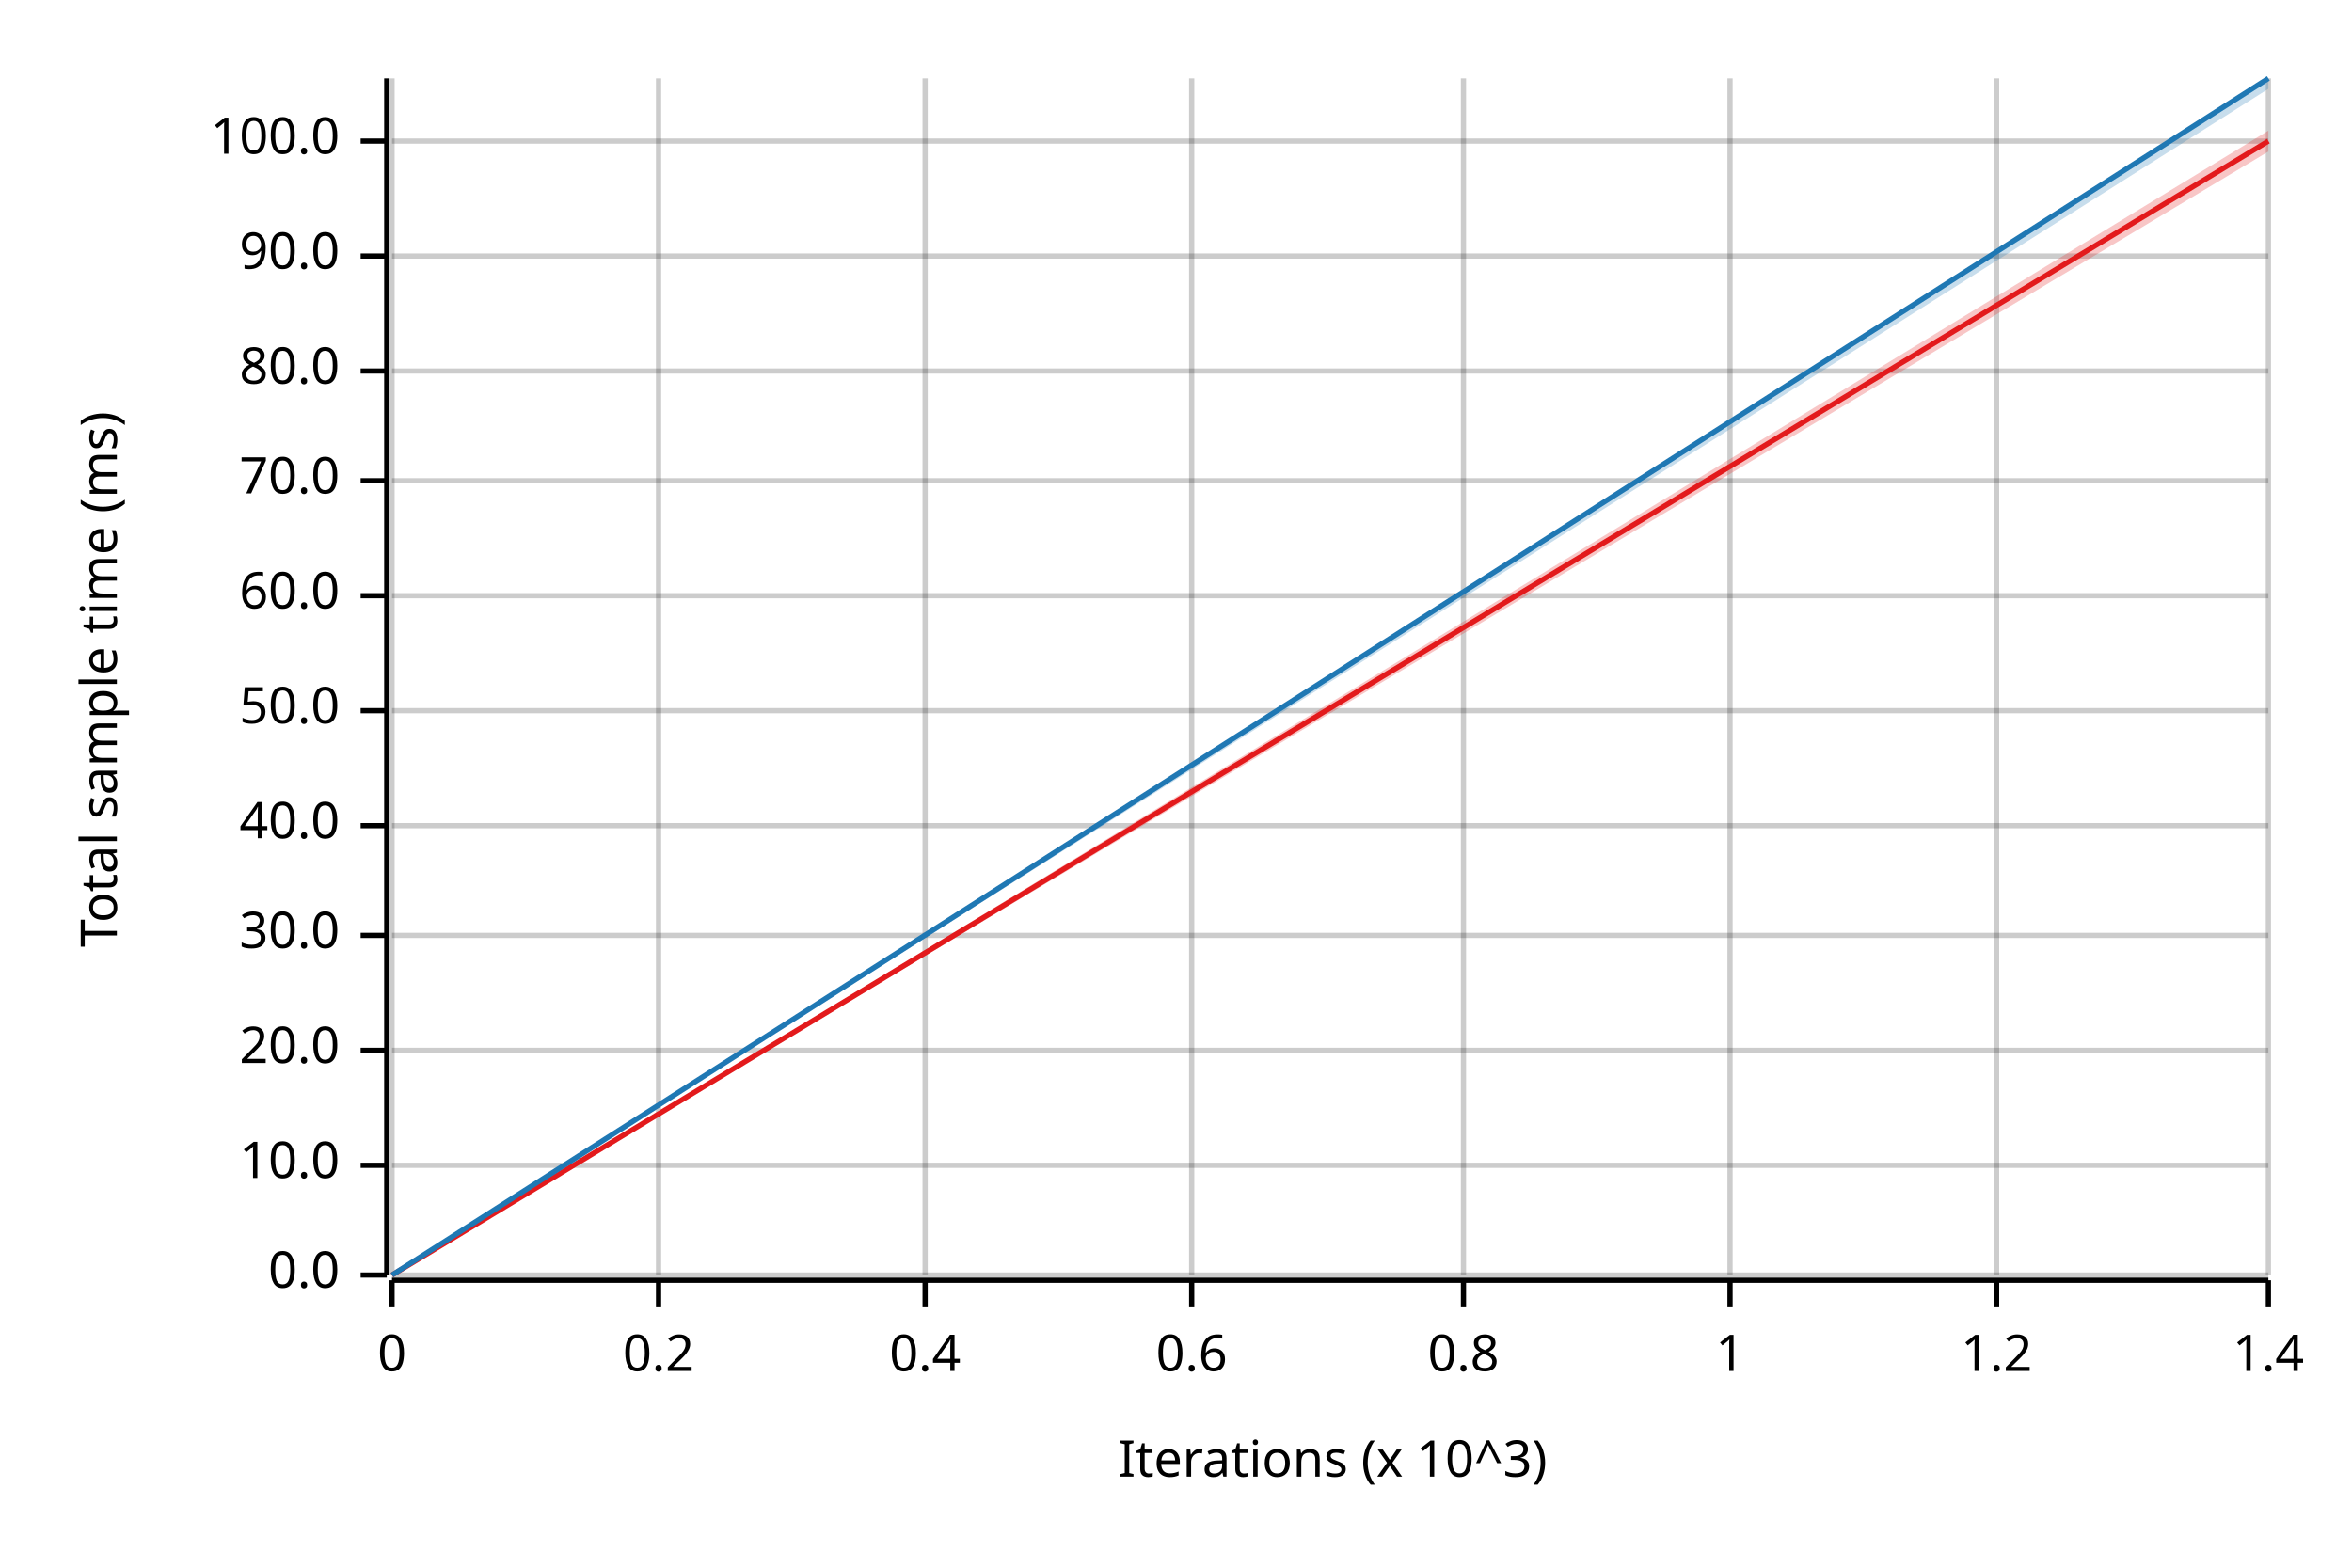
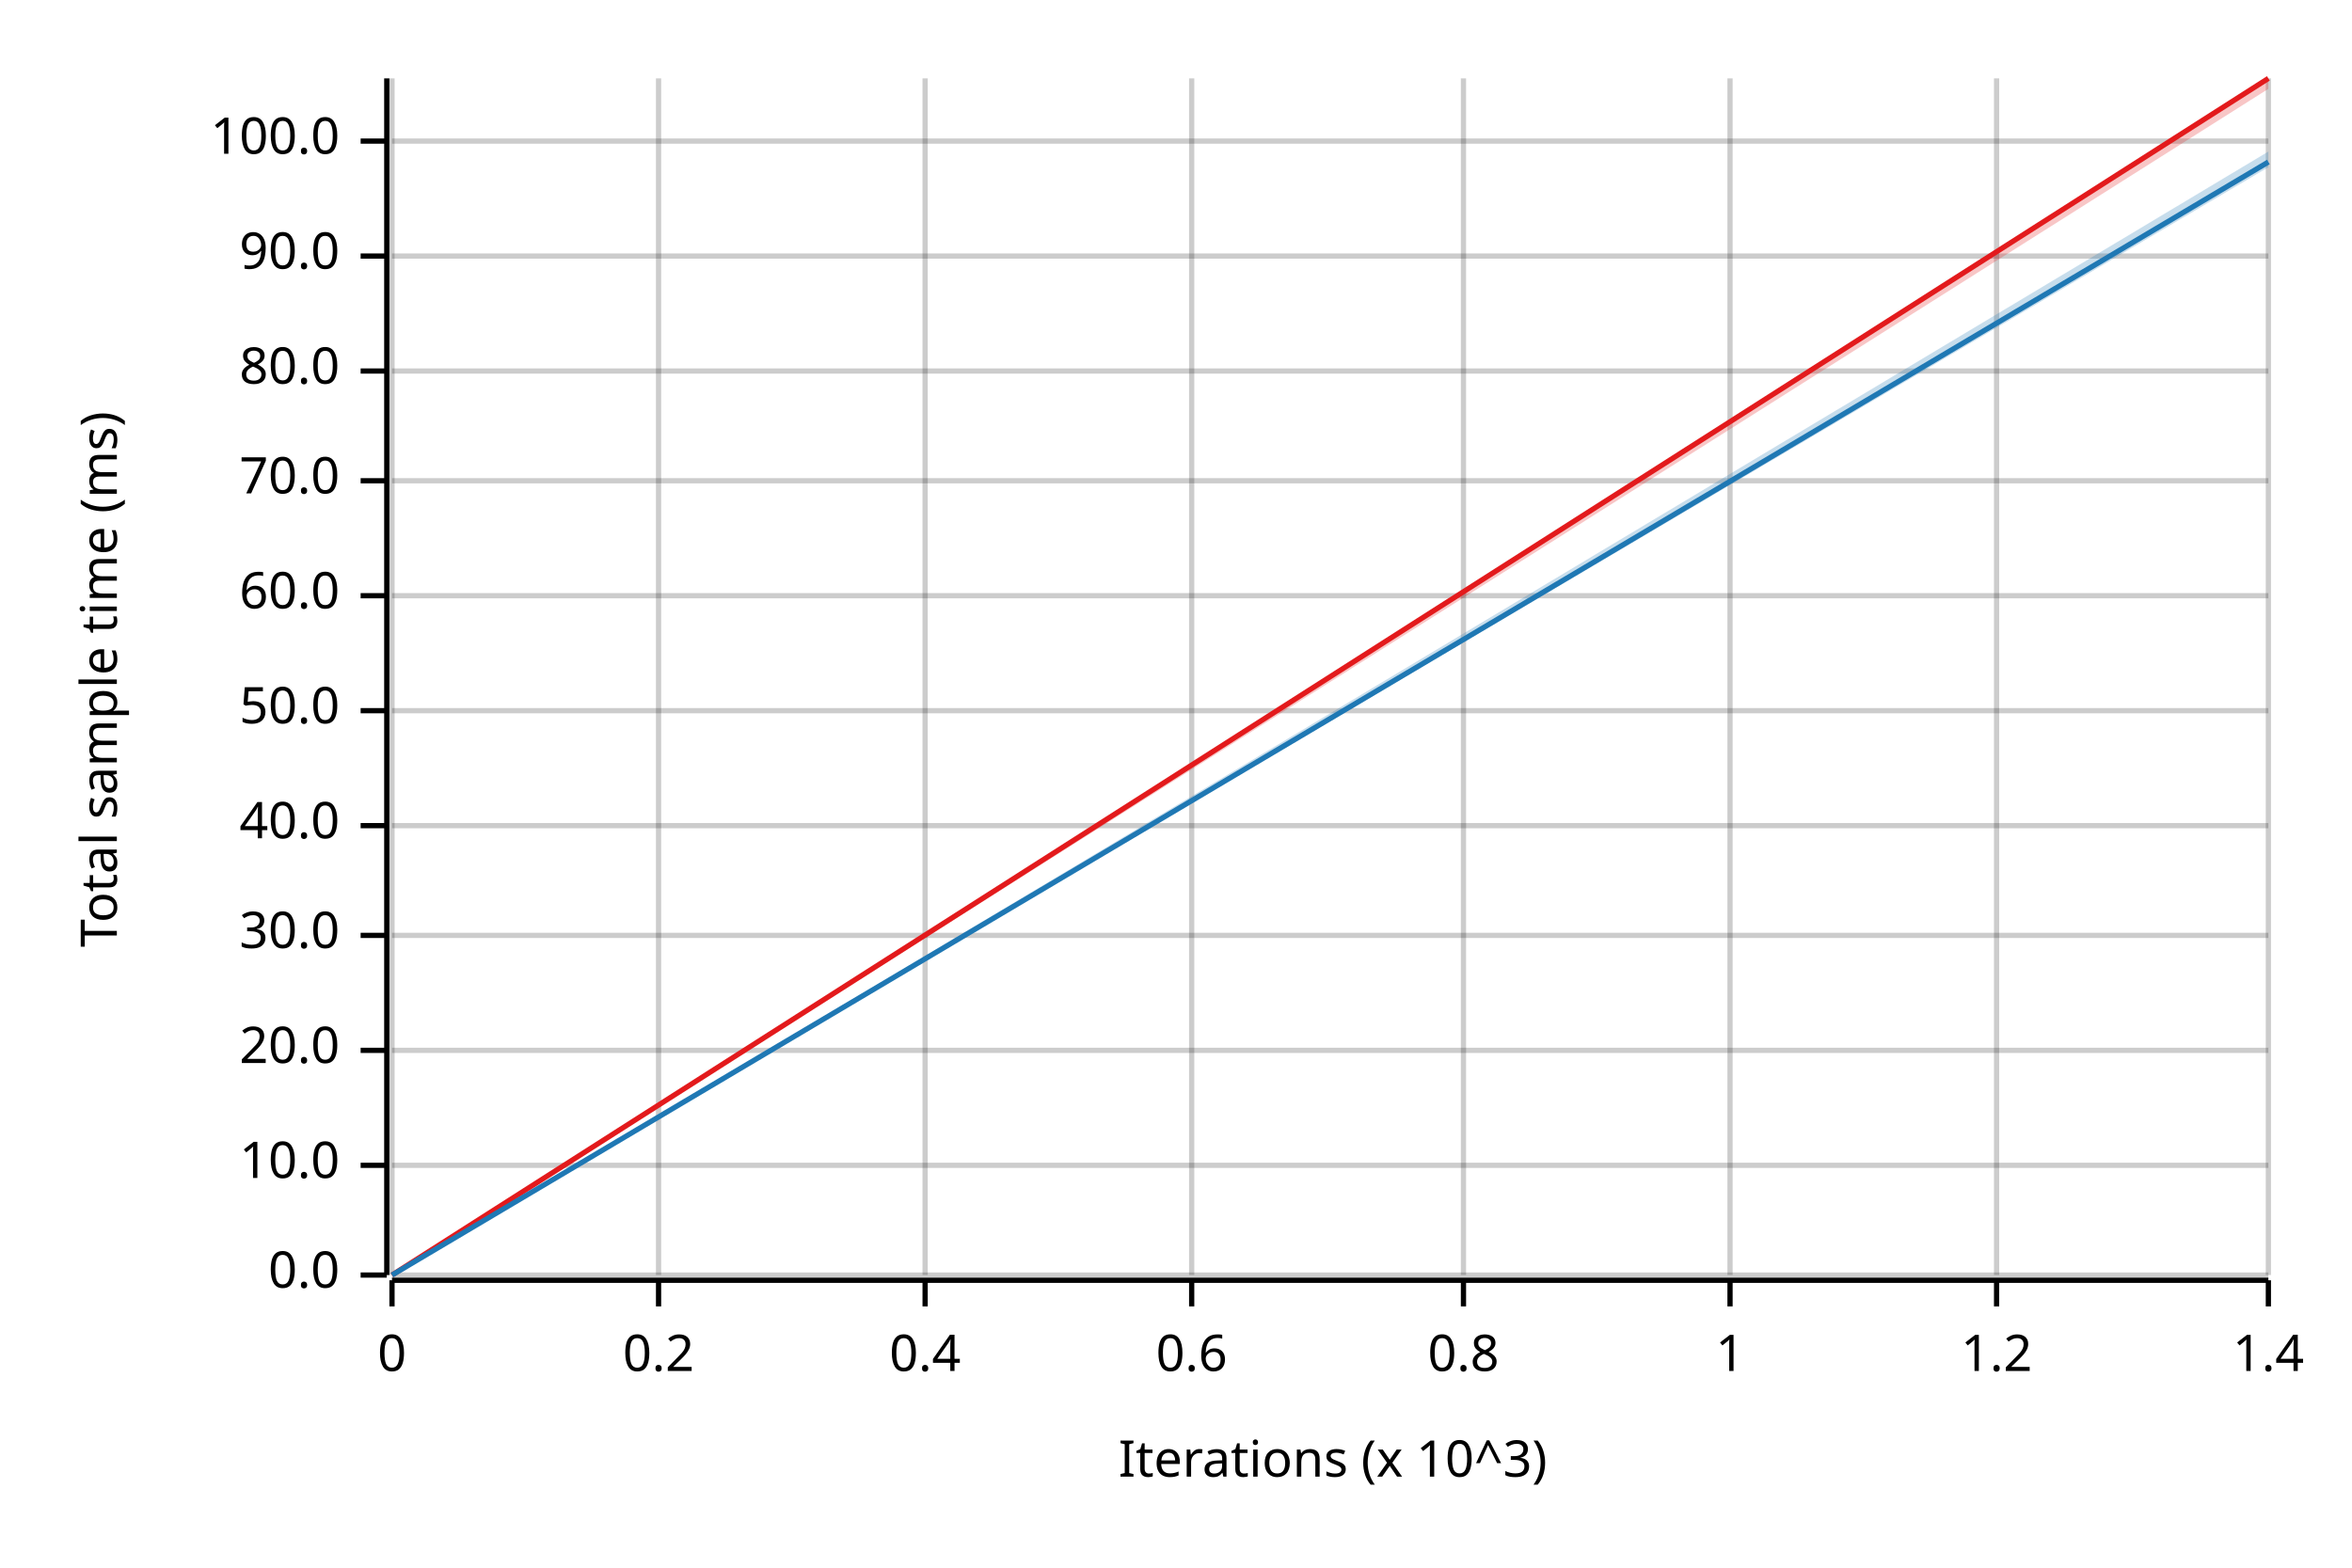
<svg xmlns="http://www.w3.org/2000/svg" width="450" height="300" viewBox="0 0 450 300">
  <text x="15" y="130" dy="0.76em" text-anchor="middle" font-family="sans-serif" font-size="9.677" opacity="1" fill="#000000" transform="rotate(270, 15, 130)">
Total sample time (ms)
</text>
  <text x="255" y="285" dy="-0.5ex" text-anchor="middle" font-family="sans-serif" font-size="9.677" opacity="1" fill="#000000">
Iterations (x 10^3)
</text>
  <line opacity="0.2" stroke="#000000" stroke-width="1" x1="75" y1="244" x2="75" y2="15" />
  <line opacity="0.2" stroke="#000000" stroke-width="1" x1="126" y1="244" x2="126" y2="15" />
  <line opacity="0.2" stroke="#000000" stroke-width="1" x1="177" y1="244" x2="177" y2="15" />
  <line opacity="0.2" stroke="#000000" stroke-width="1" x1="228" y1="244" x2="228" y2="15" />
  <line opacity="0.2" stroke="#000000" stroke-width="1" x1="280" y1="244" x2="280" y2="15" />
  <line opacity="0.2" stroke="#000000" stroke-width="1" x1="331" y1="244" x2="331" y2="15" />
  <line opacity="0.2" stroke="#000000" stroke-width="1" x1="382" y1="244" x2="382" y2="15" />
  <line opacity="0.2" stroke="#000000" stroke-width="1" x1="434" y1="244" x2="434" y2="15" />
  <line opacity="0.2" stroke="#000000" stroke-width="1" x1="75" y1="244" x2="434" y2="244" />
  <line opacity="0.2" stroke="#000000" stroke-width="1" x1="75" y1="223" x2="434" y2="223" />
  <line opacity="0.2" stroke="#000000" stroke-width="1" x1="75" y1="201" x2="434" y2="201" />
  <line opacity="0.2" stroke="#000000" stroke-width="1" x1="75" y1="179" x2="434" y2="179" />
  <line opacity="0.2" stroke="#000000" stroke-width="1" x1="75" y1="158" x2="434" y2="158" />
  <line opacity="0.2" stroke="#000000" stroke-width="1" x1="75" y1="136" x2="434" y2="136" />
  <line opacity="0.2" stroke="#000000" stroke-width="1" x1="75" y1="114" x2="434" y2="114" />
  <line opacity="0.2" stroke="#000000" stroke-width="1" x1="75" y1="92" x2="434" y2="92" />
  <line opacity="0.2" stroke="#000000" stroke-width="1" x1="75" y1="71" x2="434" y2="71" />
  <line opacity="0.2" stroke="#000000" stroke-width="1" x1="75" y1="49" x2="434" y2="49" />
  <line opacity="0.2" stroke="#000000" stroke-width="1" x1="75" y1="27" x2="434" y2="27" />
  <polyline fill="none" opacity="1" stroke="#000000" stroke-width="1" points="74,15 74,244 " />
  <text x="65" y="244" dy="0.5ex" text-anchor="end" font-family="sans-serif" font-size="9.677" opacity="1" fill="#000000">
0.0
</text>
  <polyline fill="none" opacity="1" stroke="#000000" stroke-width="1" points="69,244 74,244 " />
  <text x="65" y="223" dy="0.5ex" text-anchor="end" font-family="sans-serif" font-size="9.677" opacity="1" fill="#000000">
10.0
</text>
  <polyline fill="none" opacity="1" stroke="#000000" stroke-width="1" points="69,223 74,223 " />
  <text x="65" y="201" dy="0.5ex" text-anchor="end" font-family="sans-serif" font-size="9.677" opacity="1" fill="#000000">
20.0
</text>
  <polyline fill="none" opacity="1" stroke="#000000" stroke-width="1" points="69,201 74,201 " />
  <text x="65" y="179" dy="0.5ex" text-anchor="end" font-family="sans-serif" font-size="9.677" opacity="1" fill="#000000">
30.0
</text>
  <polyline fill="none" opacity="1" stroke="#000000" stroke-width="1" points="69,179 74,179 " />
  <text x="65" y="158" dy="0.5ex" text-anchor="end" font-family="sans-serif" font-size="9.677" opacity="1" fill="#000000">
40.0
</text>
  <polyline fill="none" opacity="1" stroke="#000000" stroke-width="1" points="69,158 74,158 " />
  <text x="65" y="136" dy="0.5ex" text-anchor="end" font-family="sans-serif" font-size="9.677" opacity="1" fill="#000000">
50.0
</text>
  <polyline fill="none" opacity="1" stroke="#000000" stroke-width="1" points="69,136 74,136 " />
  <text x="65" y="114" dy="0.5ex" text-anchor="end" font-family="sans-serif" font-size="9.677" opacity="1" fill="#000000">
60.0
</text>
  <polyline fill="none" opacity="1" stroke="#000000" stroke-width="1" points="69,114 74,114 " />
  <text x="65" y="92" dy="0.5ex" text-anchor="end" font-family="sans-serif" font-size="9.677" opacity="1" fill="#000000">
70.0
</text>
  <polyline fill="none" opacity="1" stroke="#000000" stroke-width="1" points="69,92 74,92 " />
  <text x="65" y="71" dy="0.5ex" text-anchor="end" font-family="sans-serif" font-size="9.677" opacity="1" fill="#000000">
80.0
</text>
  <polyline fill="none" opacity="1" stroke="#000000" stroke-width="1" points="69,71 74,71 " />
  <text x="65" y="49" dy="0.5ex" text-anchor="end" font-family="sans-serif" font-size="9.677" opacity="1" fill="#000000">
90.0
</text>
  <polyline fill="none" opacity="1" stroke="#000000" stroke-width="1" points="69,49 74,49 " />
  <text x="65" y="27" dy="0.5ex" text-anchor="end" font-family="sans-serif" font-size="9.677" opacity="1" fill="#000000">
100.0
</text>
  <polyline fill="none" opacity="1" stroke="#000000" stroke-width="1" points="69,27 74,27 " />
  <polyline fill="none" opacity="1" stroke="#000000" stroke-width="1" points="75,245 434,245 " />
  <text x="75" y="255" dy="0.76em" text-anchor="middle" font-family="sans-serif" font-size="9.677" opacity="1" fill="#000000">
0
</text>
  <polyline fill="none" opacity="1" stroke="#000000" stroke-width="1" points="75,245 75,250 " />
  <text x="126" y="255" dy="0.76em" text-anchor="middle" font-family="sans-serif" font-size="9.677" opacity="1" fill="#000000">
0.2
</text>
  <polyline fill="none" opacity="1" stroke="#000000" stroke-width="1" points="126,245 126,250 " />
  <text x="177" y="255" dy="0.76em" text-anchor="middle" font-family="sans-serif" font-size="9.677" opacity="1" fill="#000000">
0.4
</text>
  <polyline fill="none" opacity="1" stroke="#000000" stroke-width="1" points="177,245 177,250 " />
  <text x="228" y="255" dy="0.76em" text-anchor="middle" font-family="sans-serif" font-size="9.677" opacity="1" fill="#000000">
0.6
</text>
  <polyline fill="none" opacity="1" stroke="#000000" stroke-width="1" points="228,245 228,250 " />
  <text x="280" y="255" dy="0.76em" text-anchor="middle" font-family="sans-serif" font-size="9.677" opacity="1" fill="#000000">
0.8
</text>
  <polyline fill="none" opacity="1" stroke="#000000" stroke-width="1" points="280,245 280,250 " />
  <text x="331" y="255" dy="0.76em" text-anchor="middle" font-family="sans-serif" font-size="9.677" opacity="1" fill="#000000">
1
</text>
  <polyline fill="none" opacity="1" stroke="#000000" stroke-width="1" points="331,245 331,250 " />
  <text x="382" y="255" dy="0.76em" text-anchor="middle" font-family="sans-serif" font-size="9.677" opacity="1" fill="#000000">
1.2
</text>
  <polyline fill="none" opacity="1" stroke="#000000" stroke-width="1" points="382,245 382,250 " />
  <text x="434" y="255" dy="0.76em" text-anchor="middle" font-family="sans-serif" font-size="9.677" opacity="1" fill="#000000">
1.4
</text>
  <polyline fill="none" opacity="1" stroke="#000000" stroke-width="1" points="434,245 434,250 " />
-   <polyline fill="none" opacity="1" stroke="#E31A1C" stroke-width="1" points="75,244 434,27 " />
-   <polygon opacity="0.25" fill="#E31A1C" points="75,244 434,29 434,25 " />
-   <polyline fill="none" opacity="1" stroke="#1F78B4" stroke-width="1" points="75,244 434,15 " />
-   <polygon opacity="0.25" fill="#1F78B4" points="75,244 434,17 434,15 " />
+   <polyline fill="none" opacity="1" stroke="#E31A1C" stroke-width="1" points="75,244 434,15 " />
+   <polygon opacity="0.25" fill="#E31A1C" points="75,244 434,17 434,15 " />
+   <polyline fill="none" opacity="1" stroke="#1F78B4" stroke-width="1" points="75,244 434,31 " />
+   <polygon opacity="0.25" fill="#1F78B4" points="75,244 434,32 434,29 " />
</svg>
